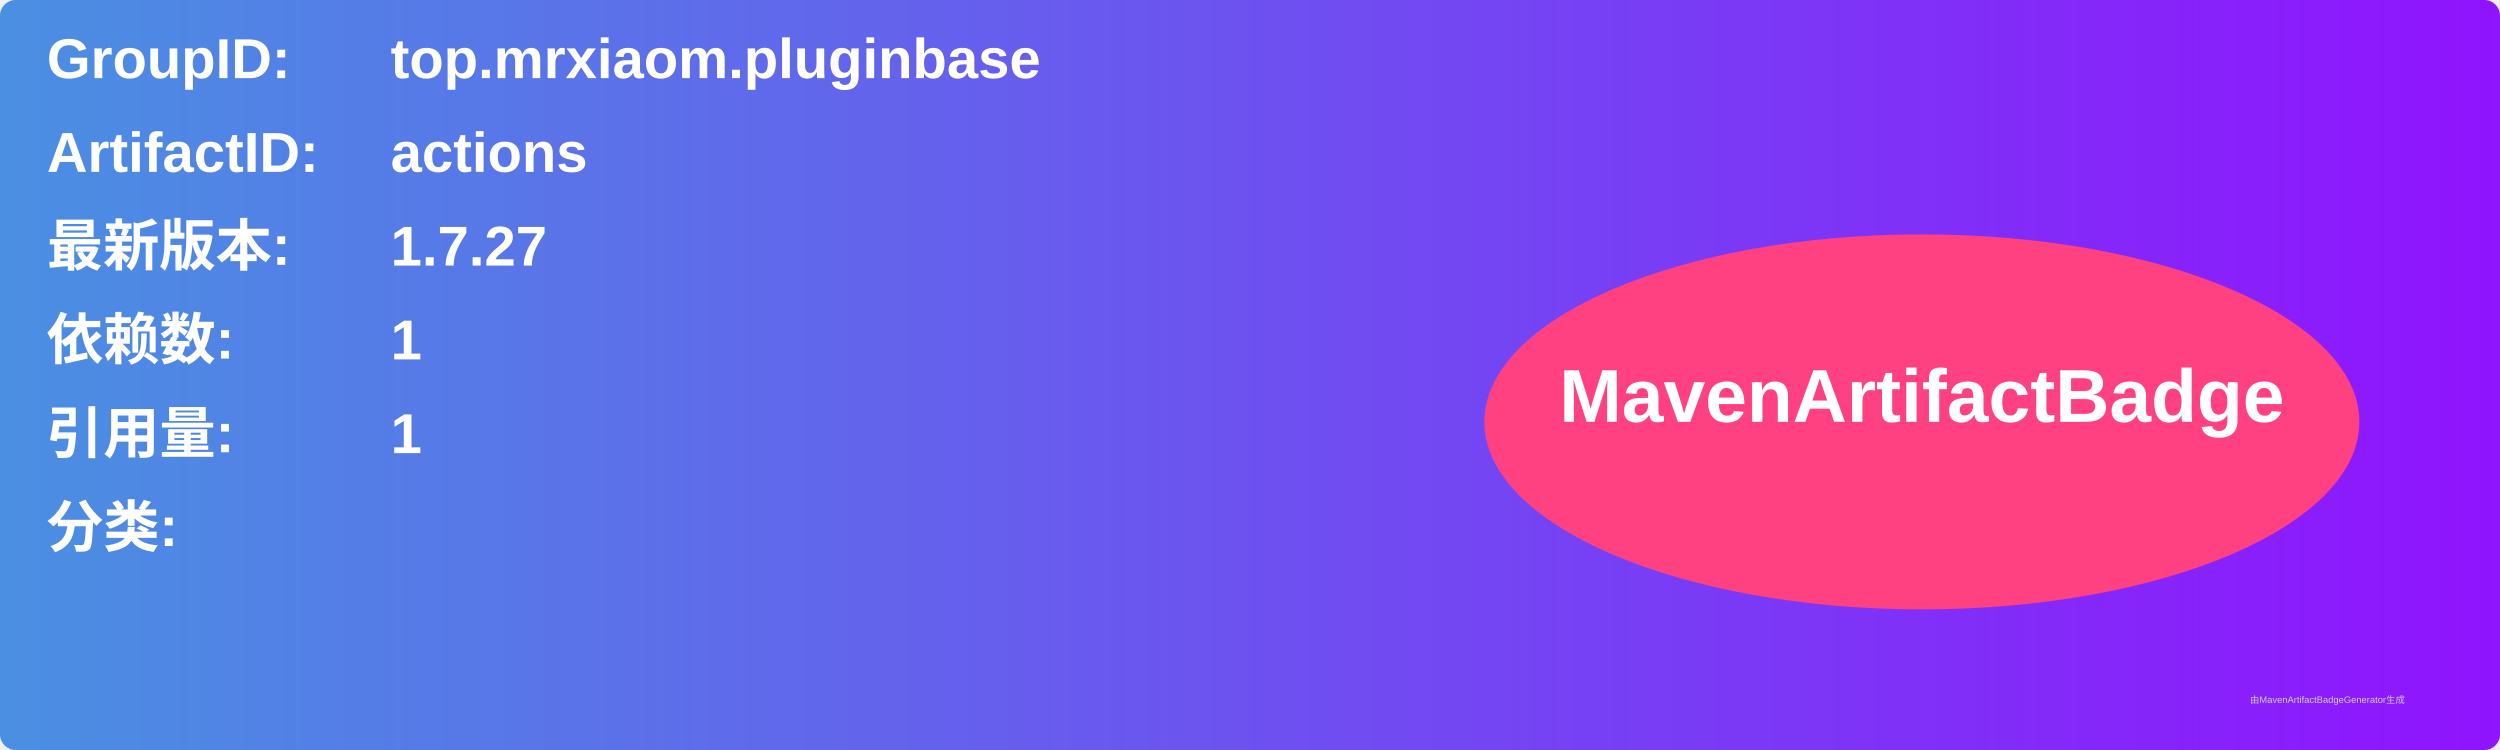
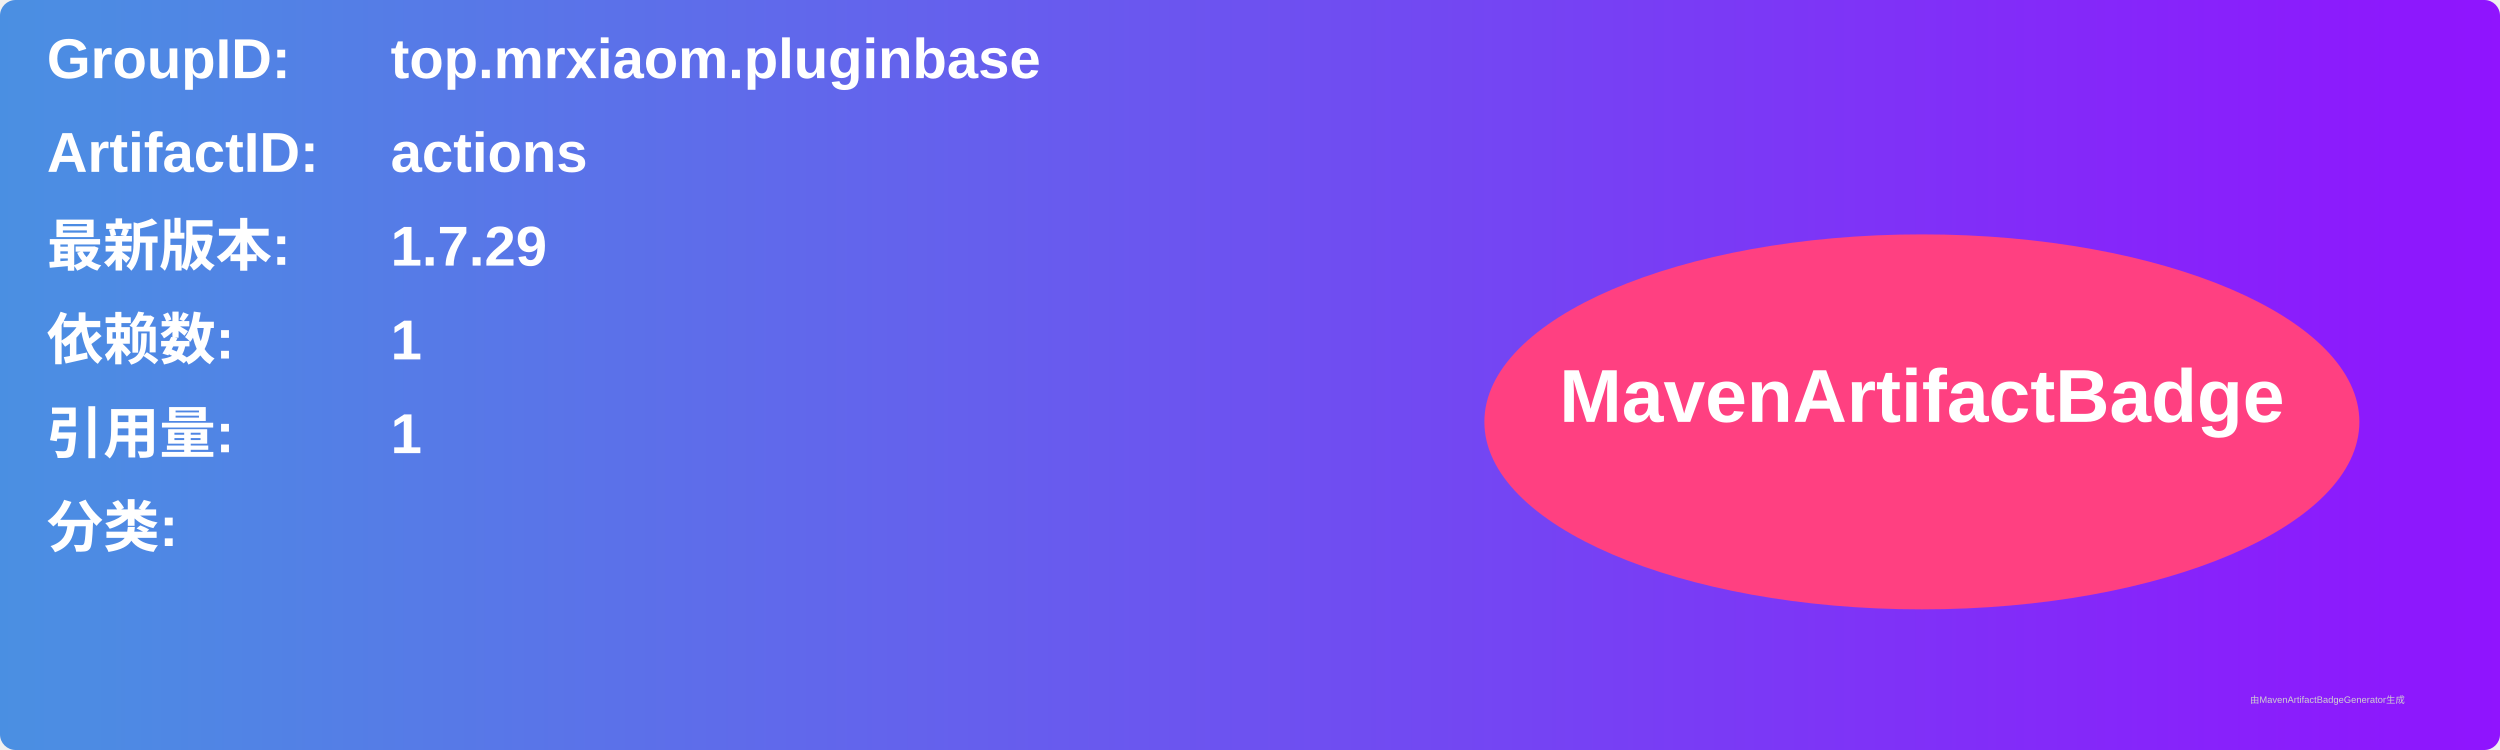
<svg xmlns="http://www.w3.org/2000/svg" width="800" height="240" viewBox="0 0 800 240">
  <linearGradient id="grad" x1="0%" y1="0%" x2="100%" y2="0%">
    <stop offset="0%" stop-color="#4a90e2" />
    <stop offset="100%" stop-color="#9013fe" />
  </linearGradient>
  <rect width="100%" height="100%" rx="5" ry="5" fill="url(#grad)" />
  <g transform="translate(15, 15)">
    <text x="0" y="10" font-family="Arial" font-size="18" fill="white" font-weight="bold" width="260">GroupID:</text>
    <text x="110" y="10" font-family="Arial" font-size="18" fill="white" font-weight="bold" width="460">top.mrxiaom.pluginbase</text>
    <text x="0" y="40" font-family="Arial" font-size="18" fill="white" font-weight="bold" width="260">ArtifactID:</text>
    <text x="110" y="40" font-family="Arial" font-size="18" fill="white" font-weight="bold" width="460">actions</text>
    <text x="0" y="70" font-family="Arial" font-size="18" fill="white" font-weight="bold">最新版本:</text>
    <text x="110" y="70" font-family="Arial" font-size="18" fill="white" font-weight="bold">
-       <tspan font-weight="bold">1.7.27</tspan>
+       <tspan font-weight="bold">1.7.29</tspan>
    </text>
    <text x="0" y="100" font-family="Arial" font-size="18" fill="white" font-weight="bold">依赖数: </text>
    <text x="110" y="100" font-family="Arial" font-size="18" fill="white">
      <tspan font-weight="bold">1</tspan>
    </text>
    <text x="0" y="130" font-family="Arial" font-size="18" fill="white" font-weight="bold">引用量: </text>
    <text x="110" y="130" font-family="Arial" font-size="18" fill="white">
      <tspan font-weight="bold">1</tspan>
    </text>
    <text x="0" y="160" font-family="Arial" font-size="18" fill="white" font-weight="bold">分类:</text>
    <text x="10" y="190" font-family="Arial" font-size="10" fill="white">
      <tspan font-weight="bold" />
    </text>
    <ellipse cx="600" cy="120" rx="140" ry="60" fill="#ff4081" />
    <text x="600" y="120" text-anchor="middle" font-family="Arial" font-size="24" fill="white" font-weight="bold">MavenArtifactBadge</text>
  </g>
  <text x="720" y="225" font-family="Arial" font-size="3" fill="#d0d0d0">由MavenArtifactBadgeGenerator生成</text>
</svg>
